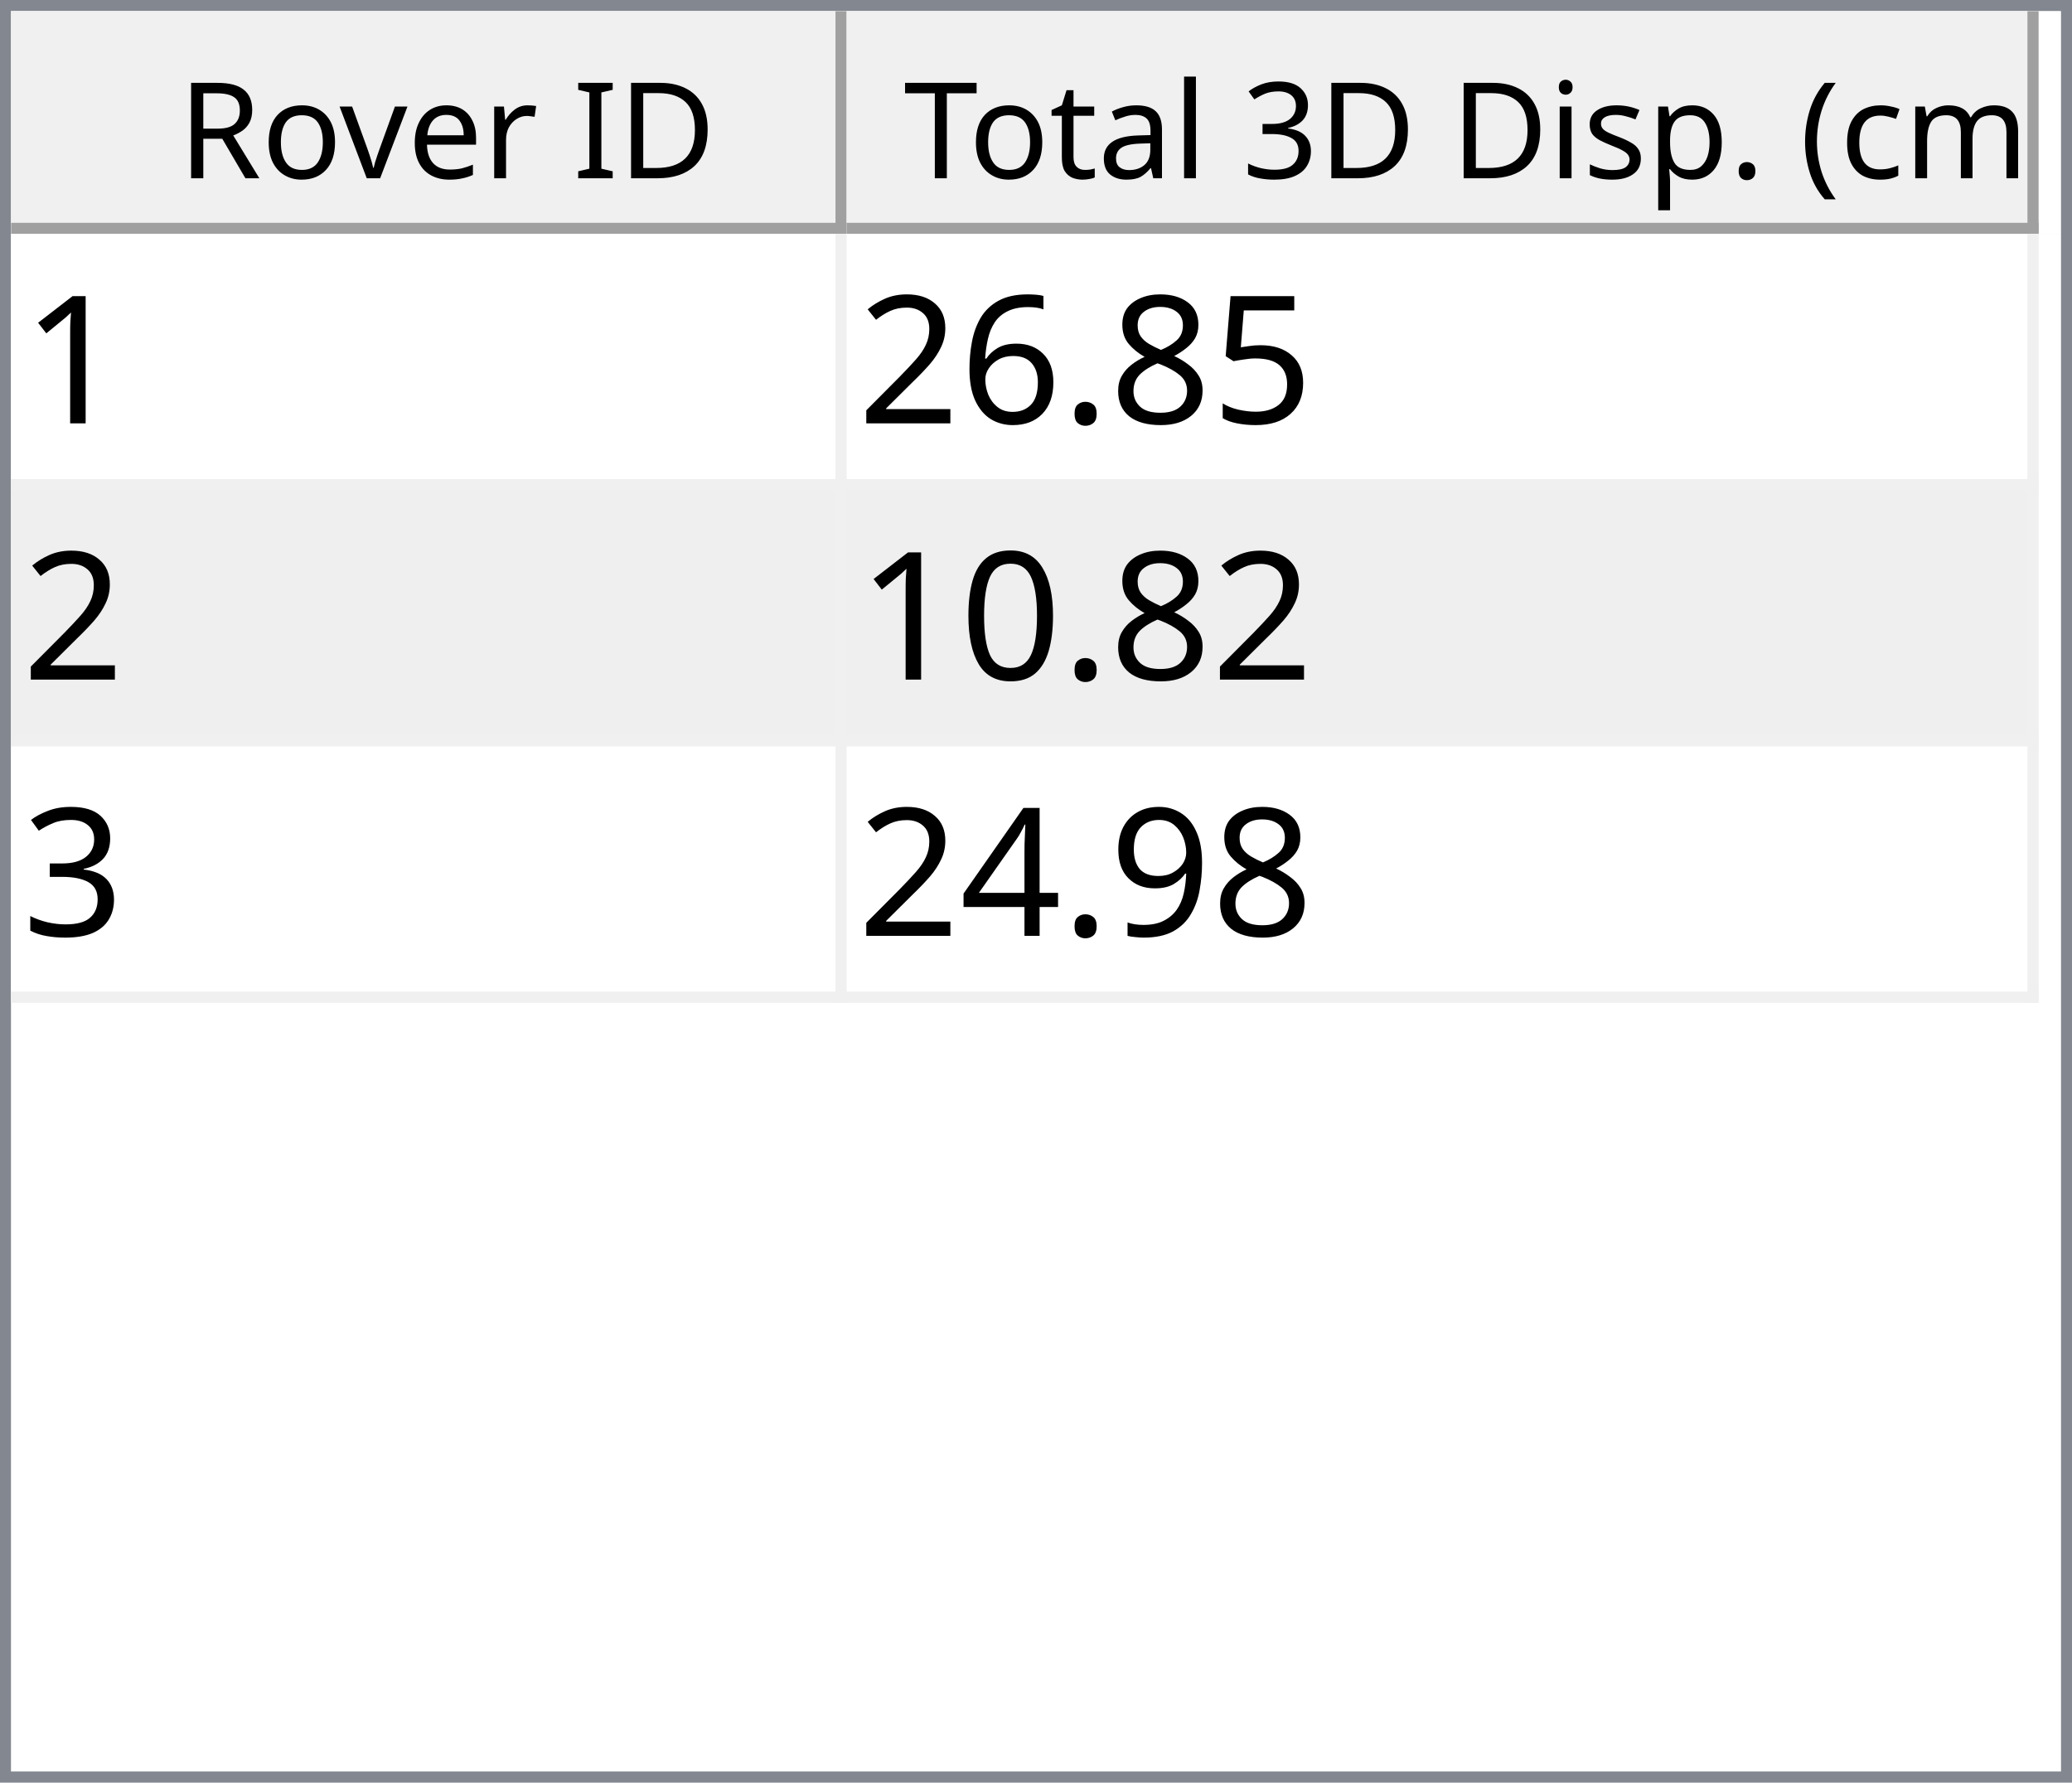
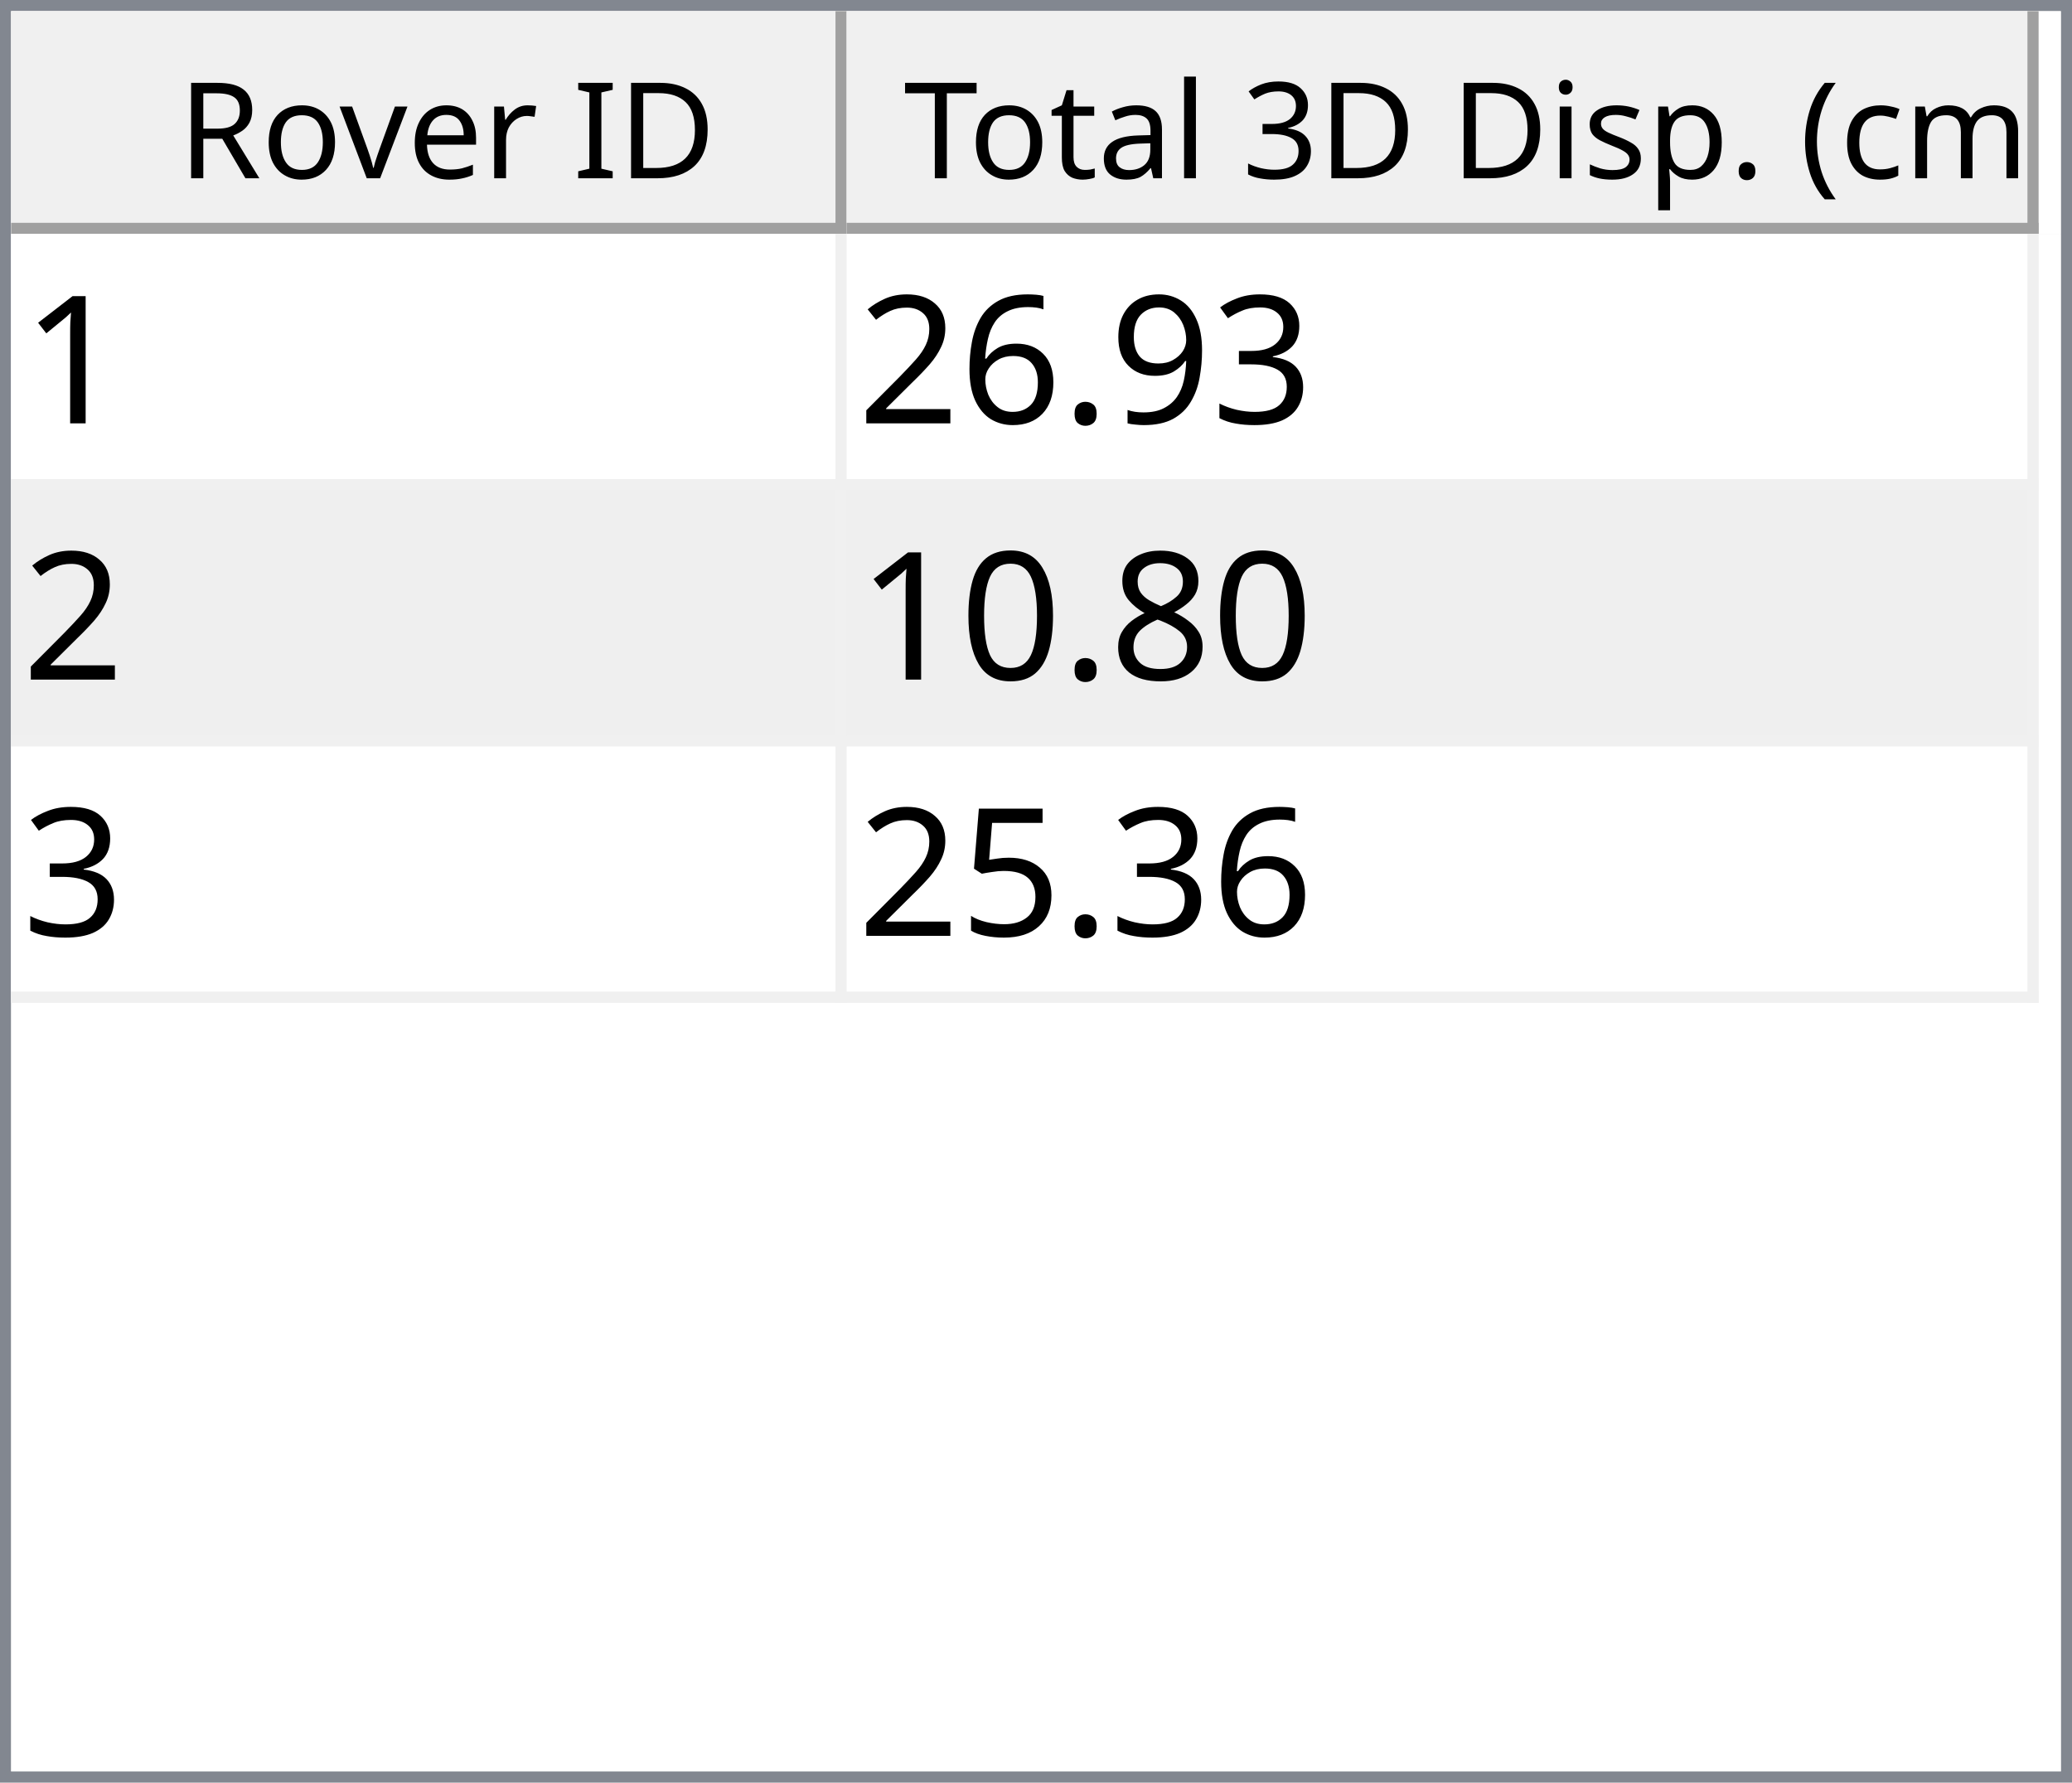
<svg xmlns="http://www.w3.org/2000/svg" style="fill-opacity:1; color-rendering:auto; color-interpolation:auto; text-rendering:auto; stroke:black; stroke-linecap:square; stroke-miterlimit:10; shape-rendering:auto; stroke-opacity:1; fill:black; stroke-dasharray:none; font-weight:normal; stroke-width:1; font-family:'Dialog'; font-style:normal; stroke-linejoin:miter; font-size:12px; stroke-dashoffset:0; image-rendering:auto;" width="186" height="160">
  <defs id="genericDefs" />
  <g>
    <defs id="defs1">
      <clipPath clipPathUnits="userSpaceOnUse" id="clipPath1">
        <path d="M0 0 L186 0 L186 160 L0 160 L0 0 Z" />
      </clipPath>
      <clipPath clipPathUnits="userSpaceOnUse" id="clipPath2">
        <path d="M0 0 L0 160 L186 160 L186 0 Z" />
      </clipPath>
      <clipPath clipPathUnits="userSpaceOnUse" id="clipPath3">
        <path d="M0 0 L0 20 L184 20 L184 0 Z" />
      </clipPath>
      <clipPath clipPathUnits="userSpaceOnUse" id="clipPath4">
        <path d="M0 0 L0 20 L75 20 L75 0 Z" />
      </clipPath>
      <clipPath clipPathUnits="userSpaceOnUse" id="clipPath5">
        <path d="M1 1 L1 19 L74 19 L74 1 Z" />
      </clipPath>
      <clipPath clipPathUnits="userSpaceOnUse" id="clipPath6">
        <path d="M0 0 L0 18 L73 18 L73 0 Z" />
      </clipPath>
      <clipPath clipPathUnits="userSpaceOnUse" id="clipPath7">
        <path d="M-0.5 -0.5 L-0.5 19.5 L74.5 19.5 L74.5 -0.5 Z" />
      </clipPath>
      <clipPath clipPathUnits="userSpaceOnUse" id="clipPath8">
        <path d="M0 0 L0 20 L107 20 L107 0 Z" />
      </clipPath>
      <clipPath clipPathUnits="userSpaceOnUse" id="clipPath9">
        <path d="M1 1 L1 19 L106 19 L106 1 Z" />
      </clipPath>
      <clipPath clipPathUnits="userSpaceOnUse" id="clipPath10">
        <path d="M0 0 L0 18 L105 18 L105 0 Z" />
      </clipPath>
      <clipPath clipPathUnits="userSpaceOnUse" id="clipPath11">
        <path d="M-0.5 -0.5 L-0.5 19.5 L106.5 19.5 L106.5 -0.5 Z" />
      </clipPath>
      <clipPath clipPathUnits="userSpaceOnUse" id="clipPath12">
        <path d="M0 0 L0 138 L184 138 L184 0 Z" />
      </clipPath>
      <clipPath clipPathUnits="userSpaceOnUse" id="clipPath13">
        <path d="M0 0 L0 69 L182 69 L182 0 Z" />
      </clipPath>
      <clipPath clipPathUnits="userSpaceOnUse" id="clipPath14">
        <path d="M-0.5 -0.5 L-0.5 68.5 L181.5 68.5 L181.5 -0.5 Z" />
      </clipPath>
      <clipPath clipPathUnits="userSpaceOnUse" id="clipPath15">
        <path d="M0 0 L0 22 L74 22 L74 0 Z" />
      </clipPath>
      <clipPath clipPathUnits="userSpaceOnUse" id="clipPath16">
        <path d="M0 0 L0 22 L106 22 L106 0 Z" />
      </clipPath>
      <font horiz-adv-x="64.551" id="font1">
        <font-face ascent="107.91" descent="25.098" units-per-em="100" style="font-style:normal; font-family:Segoe UI; font-weight:normal;" />
        <missing-glyph horiz-adv-x="64.551" d="M8.109 0 L8.109 68.266 L56.453 68.266 L56.453 0 L8.109 0 ZM15.328 7.234 L49.219 7.234 L49.219 61.031 L15.328 61.031 L15.328 7.234 Z" />
        <glyph unicode="D" horiz-adv-x="70.117" d="M9.188 0 L9.188 70.016 L28.516 70.016 Q65.531 70.016 65.531 35.891 Q65.531 19.672 55.25 9.836 Q44.969 0 27.734 0 L9.188 0 ZM17.391 62.594 L17.391 7.422 L27.828 7.422 Q41.609 7.422 49.273 14.797 Q56.938 22.172 56.938 35.688 Q56.938 62.594 28.328 62.594 L17.391 62.594 Z" />
        <glyph unicode="I" horiz-adv-x="26.611" d="M17.391 0 L9.188 0 L9.188 70.016 L17.391 70.016 L17.391 0 Z" />
        <glyph unicode=" " horiz-adv-x="27.393" d="" />
        <glyph unicode="r" horiz-adv-x="34.766" d="M34.188 41.891 Q32.078 43.5 28.125 43.5 Q23 43.5 19.555 38.672 Q16.109 33.844 16.109 25.484 L16.109 0 L8.109 0 L8.109 50 L16.109 50 L16.109 39.703 L16.312 39.703 Q18.016 44.969 21.531 47.922 Q25.047 50.875 29.391 50.875 Q32.516 50.875 34.188 50.203 L34.188 41.891 Z" />
        <glyph unicode="e" horiz-adv-x="52.295" d="M48.297 23 L12.984 23 Q13.188 14.656 17.484 10.109 Q21.781 5.562 29.297 5.562 Q37.75 5.562 44.828 11.141 L44.828 3.609 Q38.234 -1.172 27.391 -1.172 Q16.797 -1.172 10.742 5.641 Q4.688 12.453 4.688 24.812 Q4.688 36.469 11.305 43.82 Q17.922 51.172 27.734 51.172 Q37.547 51.172 42.922 44.828 Q48.297 38.484 48.297 27.203 L48.297 23 ZM40.094 29.781 Q40.047 36.719 36.75 40.578 Q33.453 44.438 27.594 44.438 Q21.922 44.438 17.969 40.383 Q14.016 36.328 13.094 29.781 L40.094 29.781 Z" />
        <glyph unicode="v" horiz-adv-x="47.9" d="M47.406 50 L27.484 0 L19.625 0 L0.688 50 L9.469 50 L22.172 13.672 Q23.578 9.672 23.922 6.688 L24.125 6.688 Q24.609 10.453 25.688 13.484 L38.969 50 L47.406 50 Z" />
        <glyph unicode="o" horiz-adv-x="58.594" d="M29 -1.172 Q17.922 -1.172 11.305 5.836 Q4.688 12.844 4.688 24.422 Q4.688 37.016 11.57 44.094 Q18.453 51.172 30.172 51.172 Q41.359 51.172 47.633 44.289 Q53.906 37.406 53.906 25.203 Q53.906 13.234 47.141 6.031 Q40.375 -1.172 29 -1.172 ZM29.594 44.438 Q21.875 44.438 17.383 39.188 Q12.891 33.938 12.891 24.703 Q12.891 15.828 17.43 10.695 Q21.969 5.562 29.594 5.562 Q37.359 5.562 41.531 10.594 Q45.703 15.625 45.703 24.906 Q45.703 34.281 41.531 39.359 Q37.359 44.438 29.594 44.438 Z" />
        <glyph unicode="R" horiz-adv-x="59.814" d="M59.375 0 L49.609 0 L37.891 19.625 Q36.281 22.359 34.766 24.289 Q33.25 26.219 31.664 27.438 Q30.078 28.656 28.25 29.219 Q26.422 29.781 24.125 29.781 L17.391 29.781 L17.391 0 L9.188 0 L9.188 70.016 L30.078 70.016 Q34.672 70.016 38.555 68.867 Q42.438 67.719 45.289 65.375 Q48.141 63.031 49.758 59.547 Q51.375 56.062 51.375 51.375 Q51.375 47.703 50.273 44.656 Q49.172 41.609 47.148 39.211 Q45.125 36.812 42.266 35.133 Q39.406 33.453 35.844 32.516 L35.844 32.328 Q37.594 31.547 38.891 30.547 Q40.188 29.547 41.359 28.18 Q42.531 26.812 43.68 25.078 Q44.828 23.344 46.234 21.047 L59.375 0 ZM17.391 62.594 L17.391 37.203 L28.516 37.203 Q31.594 37.203 34.203 38.133 Q36.812 39.062 38.719 40.797 Q40.625 42.531 41.703 45.047 Q42.781 47.562 42.781 50.688 Q42.781 56.297 39.141 59.445 Q35.5 62.594 28.609 62.594 L17.391 62.594 Z" />
        <glyph unicode=")" horiz-adv-x="30.176" d="M8.297 -15.922 L1.172 -15.922 Q16.406 2.344 16.406 26.812 Q16.406 51.469 1.078 70.016 L8.297 70.016 Q23.531 52.156 23.531 26.703 Q23.531 1.375 8.297 -15.922 Z" />
        <glyph unicode="m" horiz-adv-x="86.133" d="M79.109 0 L71.094 0 L71.094 28.719 Q71.094 37.016 68.531 40.727 Q65.969 44.438 59.906 44.438 Q54.781 44.438 51.195 39.75 Q47.609 35.062 47.609 28.516 L47.609 0 L39.594 0 L39.594 29.688 Q39.594 44.438 28.219 44.438 Q22.953 44.438 19.531 40.016 Q16.109 35.594 16.109 28.516 L16.109 0 L8.109 0 L8.109 50 L16.109 50 L16.109 42.094 L16.312 42.094 Q21.625 51.172 31.844 51.172 Q36.969 51.172 40.773 48.312 Q44.578 45.453 46 40.828 Q51.562 51.172 62.594 51.172 Q79.109 51.172 79.109 30.812 L79.109 0 Z" />
        <glyph unicode="c" horiz-adv-x="46.191" d="M42.188 2.297 Q36.422 -1.172 28.516 -1.172 Q17.828 -1.172 11.258 5.789 Q4.688 12.75 4.688 23.828 Q4.688 36.188 11.766 43.68 Q18.844 51.172 30.672 51.172 Q37.25 51.172 42.281 48.734 L42.281 40.531 Q36.719 44.438 30.375 44.438 Q22.703 44.438 17.797 38.945 Q12.891 33.453 12.891 24.516 Q12.891 15.719 17.508 10.641 Q22.125 5.562 29.891 5.562 Q36.422 5.562 42.188 9.906 L42.188 2.297 Z" />
        <glyph unicode="(" horiz-adv-x="30.176" d="M29.109 -15.922 L21.969 -15.922 Q6.844 1.375 6.844 26.703 Q6.844 52.156 21.969 70.016 L29.203 70.016 Q13.875 51.469 13.875 26.812 Q13.875 2.344 29.109 -15.922 Z" />
        <glyph unicode="." horiz-adv-x="21.68" d="M10.891 -1.078 Q8.641 -1.078 7.055 0.539 Q5.469 2.156 5.469 4.391 Q5.469 6.641 7.055 8.273 Q8.641 9.906 10.891 9.906 Q13.188 9.906 14.797 8.273 Q16.406 6.641 16.406 4.391 Q16.406 2.156 14.797 0.539 Q13.188 -1.078 10.891 -1.078 Z" />
        <glyph unicode="p" horiz-adv-x="58.789" d="M16.312 7.234 L16.109 7.234 L16.109 -23 L8.109 -23 L8.109 50 L16.109 50 L16.109 41.219 L16.312 41.219 Q22.219 51.172 33.594 51.172 Q43.266 51.172 48.688 44.461 Q54.109 37.75 54.109 26.469 Q54.109 13.922 48 6.375 Q41.891 -1.172 31.297 -1.172 Q21.578 -1.172 16.312 7.234 ZM16.109 27.391 L16.109 20.406 Q16.109 14.203 20.141 9.883 Q24.172 5.562 30.375 5.562 Q37.641 5.562 41.773 11.133 Q45.906 16.703 45.906 26.609 Q45.906 34.969 42.047 39.703 Q38.188 44.438 31.594 44.438 Q24.609 44.438 20.359 39.578 Q16.109 34.719 16.109 27.391 Z" />
        <glyph unicode="s" horiz-adv-x="42.432" d="M5.078 1.812 L5.078 10.406 Q11.625 5.562 19.484 5.562 Q30.031 5.562 30.031 12.594 Q30.031 14.594 29.125 15.992 Q28.219 17.391 26.68 18.461 Q25.141 19.531 23.07 20.383 Q21 21.234 18.609 22.172 Q15.281 23.484 12.766 24.828 Q10.25 26.172 8.57 27.859 Q6.891 29.547 6.031 31.695 Q5.172 33.844 5.172 36.719 Q5.172 40.234 6.789 42.945 Q8.406 45.656 11.086 47.484 Q13.766 49.312 17.211 50.242 Q20.656 51.172 24.312 51.172 Q30.812 51.172 35.938 48.922 L35.938 40.828 Q30.422 44.438 23.25 44.438 Q21 44.438 19.195 43.922 Q17.391 43.406 16.094 42.477 Q14.797 41.547 14.086 40.258 Q13.375 38.969 13.375 37.406 Q13.375 35.453 14.086 34.133 Q14.797 32.812 16.164 31.789 Q17.531 30.766 19.484 29.938 Q21.438 29.109 23.922 28.125 Q27.25 26.859 29.883 25.516 Q32.516 24.172 34.375 22.484 Q36.234 20.797 37.234 18.602 Q38.234 16.406 38.234 13.375 Q38.234 9.672 36.602 6.938 Q34.969 4.203 32.234 2.398 Q29.5 0.594 25.93 -0.289 Q22.359 -1.172 18.453 -1.172 Q10.75 -1.172 5.078 1.812 Z" />
        <glyph unicode="i" horiz-adv-x="24.219" d="M12.203 62.703 Q10.062 62.703 8.547 64.164 Q7.031 65.625 7.031 67.875 Q7.031 70.125 8.547 71.609 Q10.062 73.094 12.203 73.094 Q14.406 73.094 15.945 71.609 Q17.484 70.125 17.484 67.875 Q17.484 65.719 15.945 64.211 Q14.406 62.703 12.203 62.703 ZM16.109 0 L8.109 0 L8.109 50 L16.109 50 L16.109 0 Z" />
        <glyph unicode="3" horiz-adv-x="53.906" d="M46.531 19.828 Q46.531 15.094 44.75 11.211 Q42.969 7.328 39.719 4.57 Q36.469 1.812 31.93 0.297 Q27.391 -1.219 21.922 -1.219 Q11.922 -1.219 6 2.594 L6 11.188 Q13.094 5.609 22.219 5.609 Q25.875 5.609 28.828 6.539 Q31.781 7.469 33.906 9.227 Q36.031 10.984 37.18 13.477 Q38.328 15.969 38.328 19.094 Q38.328 32.812 18.797 32.812 L12.984 32.812 L12.984 39.594 L18.5 39.594 Q35.797 39.594 35.797 52.484 Q35.797 64.406 22.609 64.406 Q15.188 64.406 8.688 59.422 L8.688 67.188 Q15.375 71.188 24.609 71.188 Q29 71.188 32.57 69.969 Q36.141 68.75 38.68 66.555 Q41.219 64.359 42.609 61.281 Q44 58.203 44 54.5 Q44 40.672 30.031 36.719 L30.031 36.531 Q33.594 36.141 36.625 34.797 Q39.656 33.453 41.852 31.305 Q44.047 29.156 45.289 26.25 Q46.531 23.344 46.531 19.828 Z" />
        <glyph unicode="l" horiz-adv-x="24.219" d="M16.109 0 L8.109 0 L8.109 74.031 L16.109 74.031 L16.109 0 Z" />
        <glyph unicode="a" horiz-adv-x="50.879" d="M43.891 0 L35.891 0 L35.891 7.812 L35.688 7.812 Q30.469 -1.172 20.312 -1.172 Q12.844 -1.172 8.617 2.781 Q4.391 6.734 4.391 13.281 Q4.391 27.297 20.906 29.594 L35.891 31.688 Q35.891 44.438 25.594 44.438 Q16.547 44.438 9.281 38.281 L9.281 46.484 Q16.656 51.172 26.266 51.172 Q43.891 51.172 43.891 32.516 L43.891 0 ZM35.891 25.297 L23.828 23.641 Q18.266 22.859 15.43 20.875 Q12.594 18.891 12.594 13.875 Q12.594 10.203 15.211 7.883 Q17.828 5.562 22.172 5.562 Q28.125 5.562 32.008 9.742 Q35.891 13.922 35.891 20.312 L35.891 25.297 Z" />
        <glyph unicode="t" horiz-adv-x="33.887" d="M31.297 0.484 Q28.469 -1.078 23.828 -1.078 Q10.688 -1.078 10.688 13.578 L10.688 43.172 L2.094 43.172 L2.094 50 L10.688 50 L10.688 62.203 L18.703 64.797 L18.703 50 L31.297 50 L31.297 43.172 L18.703 43.172 L18.703 14.984 Q18.703 9.969 20.414 7.82 Q22.125 5.672 26.078 5.672 Q29.109 5.672 31.297 7.328 L31.297 0.484 Z" />
        <glyph unicode="T" horiz-adv-x="52.393" d="M50.594 62.594 L30.375 62.594 L30.375 0 L22.172 0 L22.172 62.594 L2 62.594 L2 70.016 L50.594 70.016 L50.594 62.594 Z" />
      </font>
      <font horiz-adv-x="75.0" id="font2">
        <font-face ascent="100.537" descent="21.973" units-per-em="100" style="font-style:normal; font-family:sans-serif; font-weight:normal;" />
        <missing-glyph horiz-adv-x="75.0" d="M12.5 0 L12.5 62.5 L62.5 62.5 L62.5 0 L12.5 0 ZM14.062 1.562 L60.938 1.562 L60.938 60.938 L14.062 60.938 L14.062 1.562 Z" />
        <glyph unicode="1" horiz-adv-x="55.615" d="M37.25 0 L28.469 0 L28.469 56 Q25.297 52.984 20.141 49.953 Q14.984 46.922 10.891 45.406 L10.891 53.906 Q18.266 57.375 23.781 62.305 Q29.297 67.234 31.594 71.875 L37.25 71.875 L37.25 0 Z" />
-         <glyph unicode="5" horiz-adv-x="55.615" d="M4.156 18.75 L13.375 19.531 Q14.406 12.797 18.141 9.398 Q21.875 6 27.156 6 Q33.5 6 37.891 10.789 Q42.281 15.578 42.281 23.484 Q42.281 31 38.062 35.352 Q33.844 39.703 27 39.703 Q22.75 39.703 19.336 37.773 Q15.922 35.844 13.969 32.766 L5.719 33.844 L12.641 70.609 L48.25 70.609 L48.25 62.203 L19.672 62.203 L15.828 42.969 Q22.266 47.469 29.344 47.469 Q38.719 47.469 45.164 40.969 Q51.609 34.469 51.609 24.266 Q51.609 14.547 45.953 7.469 Q39.062 -1.219 27.156 -1.219 Q17.391 -1.219 11.211 4.25 Q5.031 9.719 4.156 18.75 Z" />
-         <glyph unicode="8" horiz-adv-x="55.615" d="M17.672 38.812 Q12.203 40.828 9.57 44.539 Q6.938 48.25 6.938 53.422 Q6.938 61.234 12.555 66.555 Q18.172 71.875 27.484 71.875 Q36.859 71.875 42.578 66.43 Q48.297 60.984 48.297 53.172 Q48.297 48.188 45.68 44.508 Q43.062 40.828 37.75 38.812 Q44.344 36.672 47.781 31.883 Q51.219 27.094 51.219 20.453 Q51.219 11.281 44.727 5.031 Q38.234 -1.219 27.641 -1.219 Q17.047 -1.219 10.547 5.055 Q4.047 11.328 4.047 20.703 Q4.047 27.688 7.594 32.398 Q11.141 37.109 17.672 38.812 ZM15.922 53.719 Q15.922 48.641 19.195 45.414 Q22.469 42.188 27.688 42.188 Q32.766 42.188 36.016 45.383 Q39.266 48.578 39.266 53.219 Q39.266 58.062 35.914 61.359 Q32.562 64.656 27.594 64.656 Q22.562 64.656 19.242 61.43 Q15.922 58.203 15.922 53.719 ZM13.094 20.656 Q13.094 16.891 14.875 13.375 Q16.656 9.859 20.172 7.93 Q23.688 6 27.734 6 Q34.031 6 38.133 10.055 Q42.234 14.109 42.234 20.359 Q42.234 26.703 38.016 30.859 Q33.797 35.016 27.438 35.016 Q21.234 35.016 17.164 30.914 Q13.094 26.812 13.094 20.656 Z" />
+         <glyph unicode="3" horiz-adv-x="55.615" d="M4.203 18.891 L12.984 20.062 Q14.5 12.594 18.141 9.297 Q21.781 6 27 6 Q33.203 6 37.477 10.297 Q41.75 14.594 41.75 20.953 Q41.75 27 37.797 30.93 Q33.844 34.859 27.734 34.859 Q25.25 34.859 21.531 33.891 L22.516 41.609 Q23.391 41.5 23.922 41.5 Q29.547 41.5 34.039 44.43 Q38.531 47.359 38.531 53.469 Q38.531 58.297 35.258 61.477 Q31.984 64.656 26.812 64.656 Q21.688 64.656 18.266 61.43 Q14.844 58.203 13.875 51.766 L5.078 53.328 Q6.688 62.156 12.398 67.016 Q18.109 71.875 26.609 71.875 Q32.469 71.875 37.398 69.359 Q42.328 66.844 44.945 62.5 Q47.562 58.156 47.562 53.266 Q47.562 48.641 45.07 44.828 Q42.578 41.016 37.703 38.766 Q44.047 37.312 47.562 32.695 Q51.078 28.078 51.078 21.141 Q51.078 11.766 44.242 5.25 Q37.406 -1.266 26.953 -1.266 Q17.531 -1.266 11.305 4.352 Q5.078 9.969 4.203 18.891 Z" />
+         <glyph unicode="9" horiz-adv-x="55.615" d="M5.469 16.547 L13.922 17.328 Q14.984 11.375 18.016 8.688 Q21.047 6 25.781 6 Q29.828 6 32.883 7.859 Q35.938 9.719 37.891 12.82 Q39.844 15.922 41.164 21.195 Q42.484 26.469 42.484 31.938 Q42.484 32.516 42.438 33.688 Q39.797 29.5 35.234 26.883 Q30.672 24.266 25.344 24.266 Q16.453 24.266 10.305 30.711 Q4.156 37.156 4.156 47.703 Q4.156 58.594 10.578 65.234 Q17 71.875 26.656 71.875 Q33.641 71.875 39.43 68.117 Q45.219 64.359 48.219 57.398 Q51.219 50.438 51.219 37.25 Q51.219 23.531 48.242 15.406 Q45.266 7.281 39.383 3.031 Q33.5 -1.219 25.594 -1.219 Q17.188 -1.219 11.867 3.445 Q6.547 8.109 5.469 16.547 ZM41.453 48.141 Q41.453 55.719 37.43 60.156 Q33.406 64.594 27.734 64.594 Q21.875 64.594 17.531 59.812 Q13.188 55.031 13.188 47.406 Q13.188 40.578 17.312 36.305 Q21.438 32.031 27.484 32.031 Q33.594 32.031 37.523 36.305 Q41.453 40.578 41.453 48.141 Z" />
        <glyph unicode="." horiz-adv-x="27.783" d="M9.078 0 L9.078 10.016 L19.094 10.016 L19.094 0 L9.078 0 Z" />
        <glyph unicode="6" horiz-adv-x="55.615" d="M49.75 54.047 L41.016 53.375 Q39.844 58.547 37.703 60.891 Q34.125 64.656 28.906 64.656 Q24.703 64.656 21.531 62.312 Q17.391 59.281 14.992 53.469 Q12.594 47.656 12.5 36.922 Q15.672 41.75 20.266 44.094 Q24.859 46.438 29.891 46.438 Q38.672 46.438 44.852 39.969 Q51.031 33.5 51.031 23.25 Q51.031 16.5 48.125 10.719 Q45.219 4.938 40.141 1.859 Q35.062 -1.219 28.609 -1.219 Q17.625 -1.219 10.695 6.859 Q3.766 14.938 3.766 33.5 Q3.766 54.25 11.422 63.672 Q18.109 71.875 29.438 71.875 Q37.891 71.875 43.289 67.141 Q48.688 62.406 49.75 54.047 ZM13.875 23.188 Q13.875 18.656 15.797 14.508 Q17.719 10.359 21.188 8.18 Q24.656 6 28.469 6 Q34.031 6 38.039 10.492 Q42.047 14.984 42.047 22.703 Q42.047 30.125 38.086 34.398 Q34.125 38.672 28.125 38.672 Q22.172 38.672 18.023 34.398 Q13.875 30.125 13.875 23.188 Z" />
        <glyph unicode="2" horiz-adv-x="55.615" d="M50.344 8.453 L50.344 0 L3.031 0 Q2.938 3.172 4.047 6.109 Q5.859 10.938 9.836 15.625 Q13.812 20.312 21.344 26.469 Q33.016 36.031 37.117 41.625 Q41.219 47.219 41.219 52.203 Q41.219 57.422 37.477 61.008 Q33.734 64.594 27.734 64.594 Q21.391 64.594 17.578 60.789 Q13.766 56.984 13.719 50.25 L4.688 51.172 Q5.609 61.281 11.664 66.578 Q17.719 71.875 27.938 71.875 Q38.234 71.875 44.242 66.164 Q50.25 60.453 50.25 52 Q50.25 47.703 48.492 43.555 Q46.734 39.406 42.656 34.812 Q38.578 30.219 29.109 22.219 Q21.188 15.578 18.945 13.211 Q16.703 10.844 15.234 8.453 L50.344 8.453 Z" />
+         <glyph unicode="8" horiz-adv-x="55.615" d="M17.672 38.812 Q12.203 40.828 9.57 44.539 Q6.938 48.25 6.938 53.422 Q6.938 61.234 12.555 66.555 Q18.172 71.875 27.484 71.875 Q36.859 71.875 42.578 66.43 Q48.297 60.984 48.297 53.172 Q48.297 48.188 45.68 44.508 Q43.062 40.828 37.75 38.812 Q44.344 36.672 47.781 31.883 Q51.219 27.094 51.219 20.453 Q51.219 11.281 44.727 5.031 Q38.234 -1.219 27.641 -1.219 Q17.047 -1.219 10.547 5.055 Q4.047 11.328 4.047 20.703 Q4.047 27.688 7.594 32.398 Q11.141 37.109 17.672 38.812 ZM15.922 53.719 Q15.922 48.641 19.195 45.414 Q22.469 42.188 27.688 42.188 Q32.766 42.188 36.016 45.383 Q39.266 48.578 39.266 53.219 Q39.266 58.062 35.914 61.359 Q32.562 64.656 27.594 64.656 Q22.562 64.656 19.242 61.43 Q15.922 58.203 15.922 53.719 ZM13.094 20.656 Q13.094 16.891 14.875 13.375 Q16.656 9.859 20.172 7.93 Q23.688 6 27.734 6 Q34.031 6 38.133 10.055 Q42.234 14.109 42.234 20.359 Q42.234 26.703 38.016 30.859 Q33.797 35.016 27.438 35.016 Q21.234 35.016 17.164 30.914 Q13.094 26.812 13.094 20.656 Z" />
        <glyph unicode="0" horiz-adv-x="55.615" d="M4.156 35.297 Q4.156 48 6.766 55.742 Q9.375 63.484 14.523 67.68 Q19.672 71.875 27.484 71.875 Q33.25 71.875 37.594 69.555 Q41.938 67.234 44.773 62.867 Q47.609 58.5 49.219 52.227 Q50.828 45.953 50.828 35.297 Q50.828 22.703 48.242 14.969 Q45.656 7.234 40.508 3.008 Q35.359 -1.219 27.484 -1.219 Q17.141 -1.219 11.234 6.203 Q4.156 15.141 4.156 35.297 ZM13.188 35.297 Q13.188 17.672 17.312 11.836 Q21.438 6 27.484 6 Q33.547 6 37.672 11.859 Q41.797 17.719 41.797 35.297 Q41.797 52.984 37.672 58.789 Q33.547 64.594 27.391 64.594 Q21.344 64.594 17.719 59.469 Q13.188 52.938 13.188 35.297 Z" />
-         <glyph unicode="3" horiz-adv-x="55.615" d="M4.203 18.891 L12.984 20.062 Q14.5 12.594 18.141 9.297 Q21.781 6 27 6 Q33.203 6 37.477 10.297 Q41.75 14.594 41.75 20.953 Q41.75 27 37.797 30.93 Q33.844 34.859 27.734 34.859 Q25.25 34.859 21.531 33.891 L22.516 41.609 Q23.391 41.5 23.922 41.5 Q29.547 41.5 34.039 44.43 Q38.531 47.359 38.531 53.469 Q38.531 58.297 35.258 61.477 Q31.984 64.656 26.812 64.656 Q21.688 64.656 18.266 61.43 Q14.844 58.203 13.875 51.766 L5.078 53.328 Q6.688 62.156 12.398 67.016 Q18.109 71.875 26.609 71.875 Q32.469 71.875 37.398 69.359 Q42.328 66.844 44.945 62.5 Q47.562 58.156 47.562 53.266 Q47.562 48.641 45.07 44.828 Q42.578 41.016 37.703 38.766 Q44.047 37.312 47.562 32.695 Q51.078 28.078 51.078 21.141 Q51.078 11.766 44.242 5.25 Q37.406 -1.266 26.953 -1.266 Q17.531 -1.266 11.305 4.352 Q5.078 9.969 4.203 18.891 Z" />
-         <glyph unicode="9" horiz-adv-x="55.615" d="M5.469 16.547 L13.922 17.328 Q14.984 11.375 18.016 8.688 Q21.047 6 25.781 6 Q29.828 6 32.883 7.859 Q35.938 9.719 37.891 12.82 Q39.844 15.922 41.164 21.195 Q42.484 26.469 42.484 31.938 Q42.484 32.516 42.438 33.688 Q39.797 29.5 35.234 26.883 Q30.672 24.266 25.344 24.266 Q16.453 24.266 10.305 30.711 Q4.156 37.156 4.156 47.703 Q4.156 58.594 10.578 65.234 Q17 71.875 26.656 71.875 Q33.641 71.875 39.43 68.117 Q45.219 64.359 48.219 57.398 Q51.219 50.438 51.219 37.25 Q51.219 23.531 48.242 15.406 Q45.266 7.281 39.383 3.031 Q33.5 -1.219 25.594 -1.219 Q17.188 -1.219 11.867 3.445 Q6.547 8.109 5.469 16.547 ZM41.453 48.141 Q41.453 55.719 37.43 60.156 Q33.406 64.594 27.734 64.594 Q21.875 64.594 17.531 59.812 Q13.188 55.031 13.188 47.406 Q13.188 40.578 17.312 36.305 Q21.438 32.031 27.484 32.031 Q33.594 32.031 37.523 36.305 Q41.453 40.578 41.453 48.141 Z" />
-         <glyph unicode="4" horiz-adv-x="55.615" d="M32.328 0 L32.328 17.141 L1.266 17.141 L1.266 25.203 L33.938 71.578 L41.109 71.578 L41.109 25.203 L50.781 25.203 L50.781 17.141 L41.109 17.141 L41.109 0 L32.328 0 ZM32.328 25.203 L32.328 57.469 L9.906 25.203 L32.328 25.203 Z" />
+         <glyph unicode="5" horiz-adv-x="55.615" d="M4.156 18.75 L13.375 19.531 Q14.406 12.797 18.141 9.398 Q21.875 6 27.156 6 Q33.5 6 37.891 10.789 Q42.281 15.578 42.281 23.484 Q42.281 31 38.062 35.352 Q33.844 39.703 27 39.703 Q22.75 39.703 19.336 37.773 Q15.922 35.844 13.969 32.766 L5.719 33.844 L12.641 70.609 L48.25 70.609 L48.25 62.203 L19.672 62.203 L15.828 42.969 Q22.266 47.469 29.344 47.469 Q38.719 47.469 45.164 40.969 Q51.609 34.469 51.609 24.266 Q51.609 14.547 45.953 7.469 Q39.062 -1.219 27.156 -1.219 Q17.391 -1.219 11.211 4.25 Q5.031 9.719 4.156 18.75 Z" />
      </font>
    </defs>
    <g style="fill:white; stroke:white;">
      <rect x="0" y="0" width="186" style="clip-path:url(#clipPath1); stroke:none;" height="160" />
    </g>
    <g style="fill:white; text-rendering:optimizeSpeed; color-rendering:optimizeSpeed; image-rendering:optimizeSpeed; shape-rendering:crispEdges; stroke:white; color-interpolation:sRGB;">
      <rect x="0" width="186" height="160" y="0" style="stroke:none;" />
      <path style="stroke:none;" d="M0 160 L186 160 L186 0 L0 0 Z" />
    </g>
    <g style="fill:rgb(240,240,240); font-family:'Segoe UI'; stroke:rgb(240,240,240);">
      <rect x="0" y="0" width="186" style="clip-path:url(#clipPath2); stroke:none;" height="160" />
    </g>
    <g style="fill:rgb(130,135,144); font-family:'Segoe UI'; stroke:rgb(130,135,144);">
      <path d="M0 0 L186 0 L186 160 L0 160 L0 0 ZM1 1 L185 1 L185 159 L1 159 L1 1 Z" style="fill-rule:evenodd; clip-path:url(#clipPath2); stroke:none;" />
    </g>
    <g style="fill:white; font-family:'Segoe UI'; stroke:white;" transform="translate(1,1)">
      <rect x="0" y="0" width="184" style="clip-path:url(#clipPath3); stroke:none;" height="20" />
    </g>
    <g style="fill:rgb(240,240,240); font-family:'Segoe UI'; stroke:rgb(240,240,240);" transform="translate(1,1)">
      <rect x="0" y="0" width="75" style="clip-path:url(#clipPath4); stroke:none;" height="20" />
    </g>
    <g style="font-family:'Segoe UI';" transform="translate(2,2)">
      <text x="14" xml:space="preserve" y="14" style="clip-path:url(#clipPath6); stroke:none;">Rover ID</text>
    </g>
    <g style="fill:rgb(160,160,160); font-family:'Segoe UI'; stroke:rgb(160,160,160); stroke-linejoin:bevel;" transform="translate(1.5,1.5)">
      <line x1="74" x2="74" y1="0" style="fill:none; clip-path:url(#clipPath7);" y2="19" />
    </g>
    <g style="fill:rgb(160,160,160); font-family:'Segoe UI'; stroke:rgb(160,160,160); stroke-linejoin:bevel;" transform="matrix(1,0,0,1,1,1) translate(0.5,0.5)">
      <line x1="0" x2="74" y1="19" style="fill:none; clip-path:url(#clipPath7);" y2="19" />
    </g>
    <g style="fill:rgb(240,240,240); font-family:'Segoe UI'; stroke:rgb(240,240,240);" transform="translate(76,1)">
      <rect x="0" y="0" width="107" style="clip-path:url(#clipPath8); stroke:none;" height="20" />
    </g>
    <g style="font-family:'Segoe UI';" transform="translate(77,2)">
      <text x="1" xml:space="preserve" y="14" style="clip-path:url(#clipPath10); stroke:none;"> Total 3D Disp. (cm)</text>
    </g>
    <g style="fill:rgb(160,160,160); font-family:'Segoe UI'; stroke:rgb(160,160,160); stroke-linejoin:bevel;" transform="translate(76.5,1.5)">
      <line x1="106" x2="106" y1="0" style="fill:none; clip-path:url(#clipPath11);" y2="19" />
    </g>
    <g style="fill:rgb(160,160,160); font-family:'Segoe UI'; stroke:rgb(160,160,160); stroke-linejoin:bevel;" transform="matrix(1,0,0,1,76,1) translate(0.5,0.5)">
      <line x1="0" x2="106" y1="19" style="fill:none; clip-path:url(#clipPath11);" y2="19" />
    </g>
    <g style="fill:white; font-family:'Segoe UI'; stroke:white;" transform="translate(1,21)">
      <rect x="0" y="0" width="184" style="clip-path:url(#clipPath12); stroke:none;" height="138" />
    </g>
    <g style="fill:rgb(240,240,240); font-size:16px; font-family:sans-serif; stroke:rgb(240,240,240);" transform="translate(1,21)">
      <rect x="0" y="0" width="182" style="clip-path:url(#clipPath13); stroke:none;" height="69" />
      <line transform="translate(0.5,0.5)" x1="0" x2="181" y1="22" style="clip-path:url(#clipPath14); fill:none; stroke-linejoin:bevel;" y2="22" />
    </g>
    <g transform="matrix(1,0,0,1,1,21) translate(0.5,0.5)" style="fill:rgb(240,240,240); font-size:16px; font-family:sans-serif; stroke:rgb(240,240,240); stroke-linejoin:bevel;">
      <line x1="0" x2="181" y1="45" style="fill:none; clip-path:url(#clipPath14);" y2="45" />
    </g>
    <g transform="matrix(1,0,0,1,1,21) translate(0.5,0.5)" style="fill:rgb(240,240,240); font-size:16px; font-family:sans-serif; stroke:rgb(240,240,240); stroke-linejoin:bevel;">
      <line x1="0" x2="181" y1="68" style="fill:none; clip-path:url(#clipPath14);" y2="68" />
    </g>
    <g transform="matrix(1,0,0,1,1,21) translate(0.5,0.5)" style="fill:rgb(240,240,240); font-size:16px; font-family:sans-serif; stroke:rgb(240,240,240); stroke-linejoin:bevel;">
      <line x1="74" x2="74" y1="0" style="fill:none; clip-path:url(#clipPath14);" y2="68" />
    </g>
    <g transform="matrix(1,0,0,1,1,21) translate(0.5,0.5)" style="fill:rgb(240,240,240); font-size:16px; font-family:sans-serif; stroke:rgb(240,240,240); stroke-linejoin:bevel;">
      <line x1="181" x2="181" y1="0" style="fill:none; clip-path:url(#clipPath14);" y2="68" />
    </g>
    <g style="fill:white; font-size:16px; font-family:sans-serif; stroke:white;" transform="matrix(1,0,0,1,1,21)">
      <rect x="0" y="0" width="74" style="clip-path:url(#clipPath15); stroke:none;" height="22" />
      <text x="1" y="17" style="fill:black; clip-path:url(#clipPath15); stroke:none;" xml:space="preserve">1</text>
    </g>
    <g style="fill:white; font-size:16px; font-family:sans-serif; stroke:white;" transform="matrix(1,0,0,1,1,21) translate(75,0)">
      <rect x="0" y="0" width="106" style="clip-path:url(#clipPath16); stroke:none;" height="22" />
-       <text x="1" y="17" style="fill:black; clip-path:url(#clipPath16); stroke:none;" xml:space="preserve">26.85</text>
+       <text x="1" y="17" style="fill:black; clip-path:url(#clipPath16); stroke:none;" xml:space="preserve">26.93</text>
    </g>
    <g style="fill:rgb(239,239,239); font-size:16px; font-family:sans-serif; stroke:rgb(239,239,239);" transform="matrix(1,0,0,1,1,21) translate(0,23)">
      <rect x="0" y="0" width="74" style="clip-path:url(#clipPath15); stroke:none;" height="22" />
      <text x="1" y="17" style="fill:black; clip-path:url(#clipPath15); stroke:none;" xml:space="preserve">2</text>
    </g>
    <g style="fill:rgb(239,239,239); font-size:16px; font-family:sans-serif; stroke:rgb(239,239,239);" transform="matrix(1,0,0,1,1,21) translate(75,23)">
      <rect x="0" y="0" width="106" style="clip-path:url(#clipPath16); stroke:none;" height="22" />
-       <text x="1" y="17" style="fill:black; clip-path:url(#clipPath16); stroke:none;" xml:space="preserve">10.82</text>
+       <text x="1" y="17" style="fill:black; clip-path:url(#clipPath16); stroke:none;" xml:space="preserve">10.80</text>
    </g>
    <g style="fill:white; font-size:16px; font-family:sans-serif; stroke:white;" transform="matrix(1,0,0,1,1,21) translate(0,46)">
      <rect x="0" y="0" width="74" style="clip-path:url(#clipPath15); stroke:none;" height="22" />
      <text x="1" y="17" style="fill:black; clip-path:url(#clipPath15); stroke:none;" xml:space="preserve">3</text>
    </g>
    <g style="fill:white; font-size:16px; font-family:sans-serif; stroke:white;" transform="matrix(1,0,0,1,1,21) translate(75,46)">
      <rect x="0" y="0" width="106" style="clip-path:url(#clipPath16); stroke:none;" height="22" />
-       <text x="1" y="17" style="fill:black; clip-path:url(#clipPath16); stroke:none;" xml:space="preserve">24.98</text>
+       <text x="1" y="17" style="fill:black; clip-path:url(#clipPath16); stroke:none;" xml:space="preserve">25.36</text>
    </g>
  </g>
</svg>
